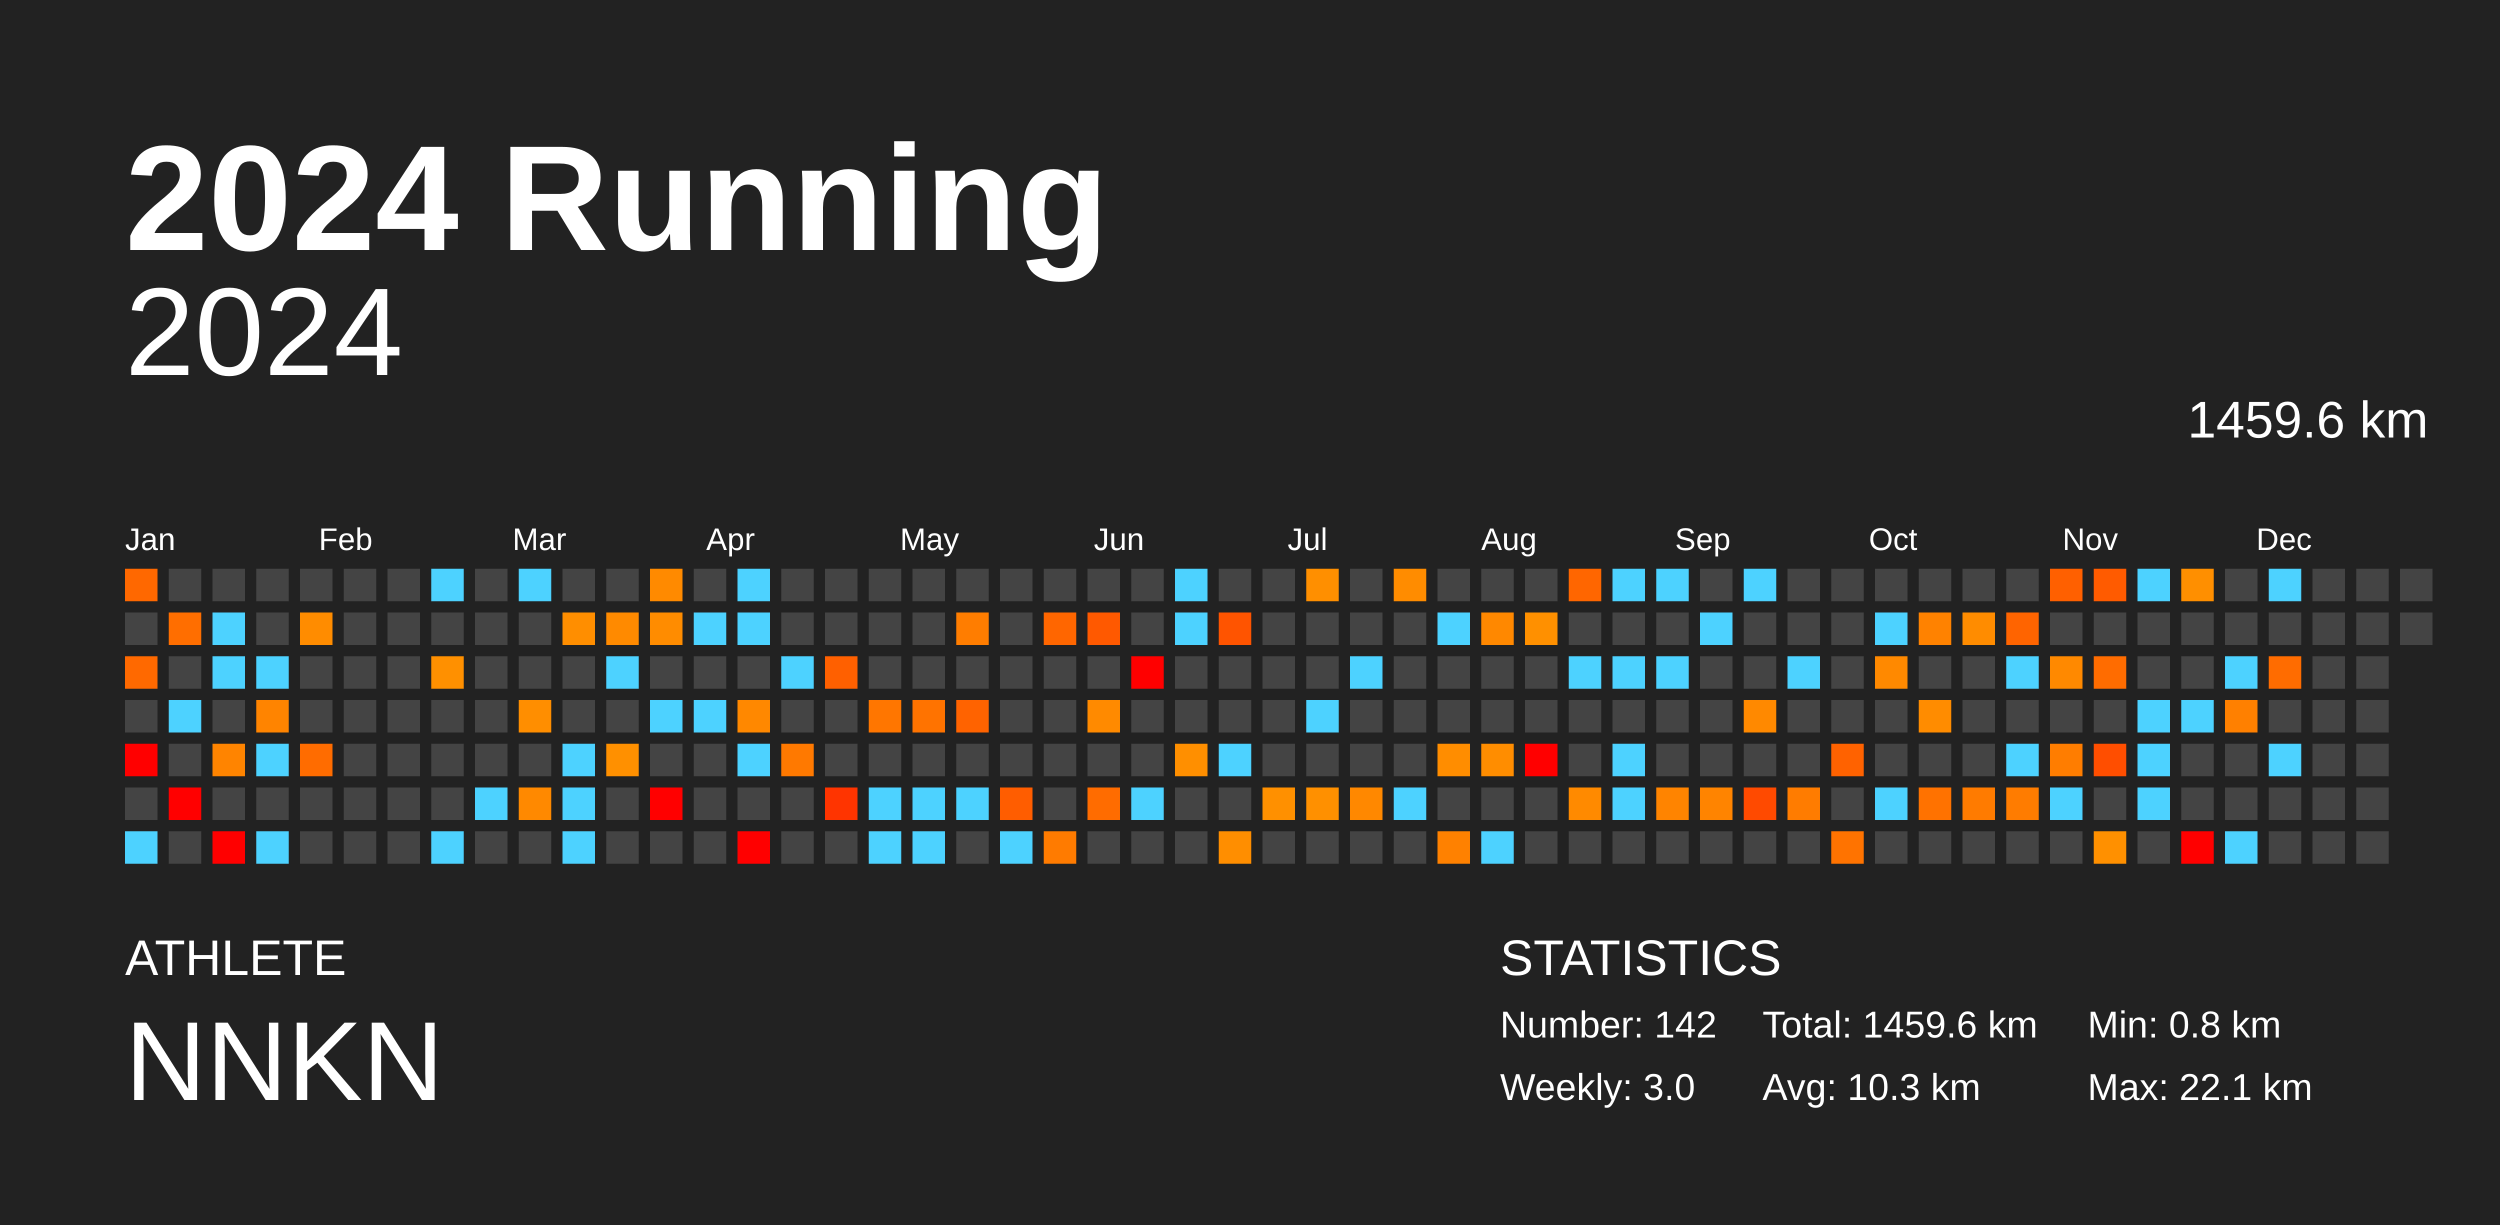
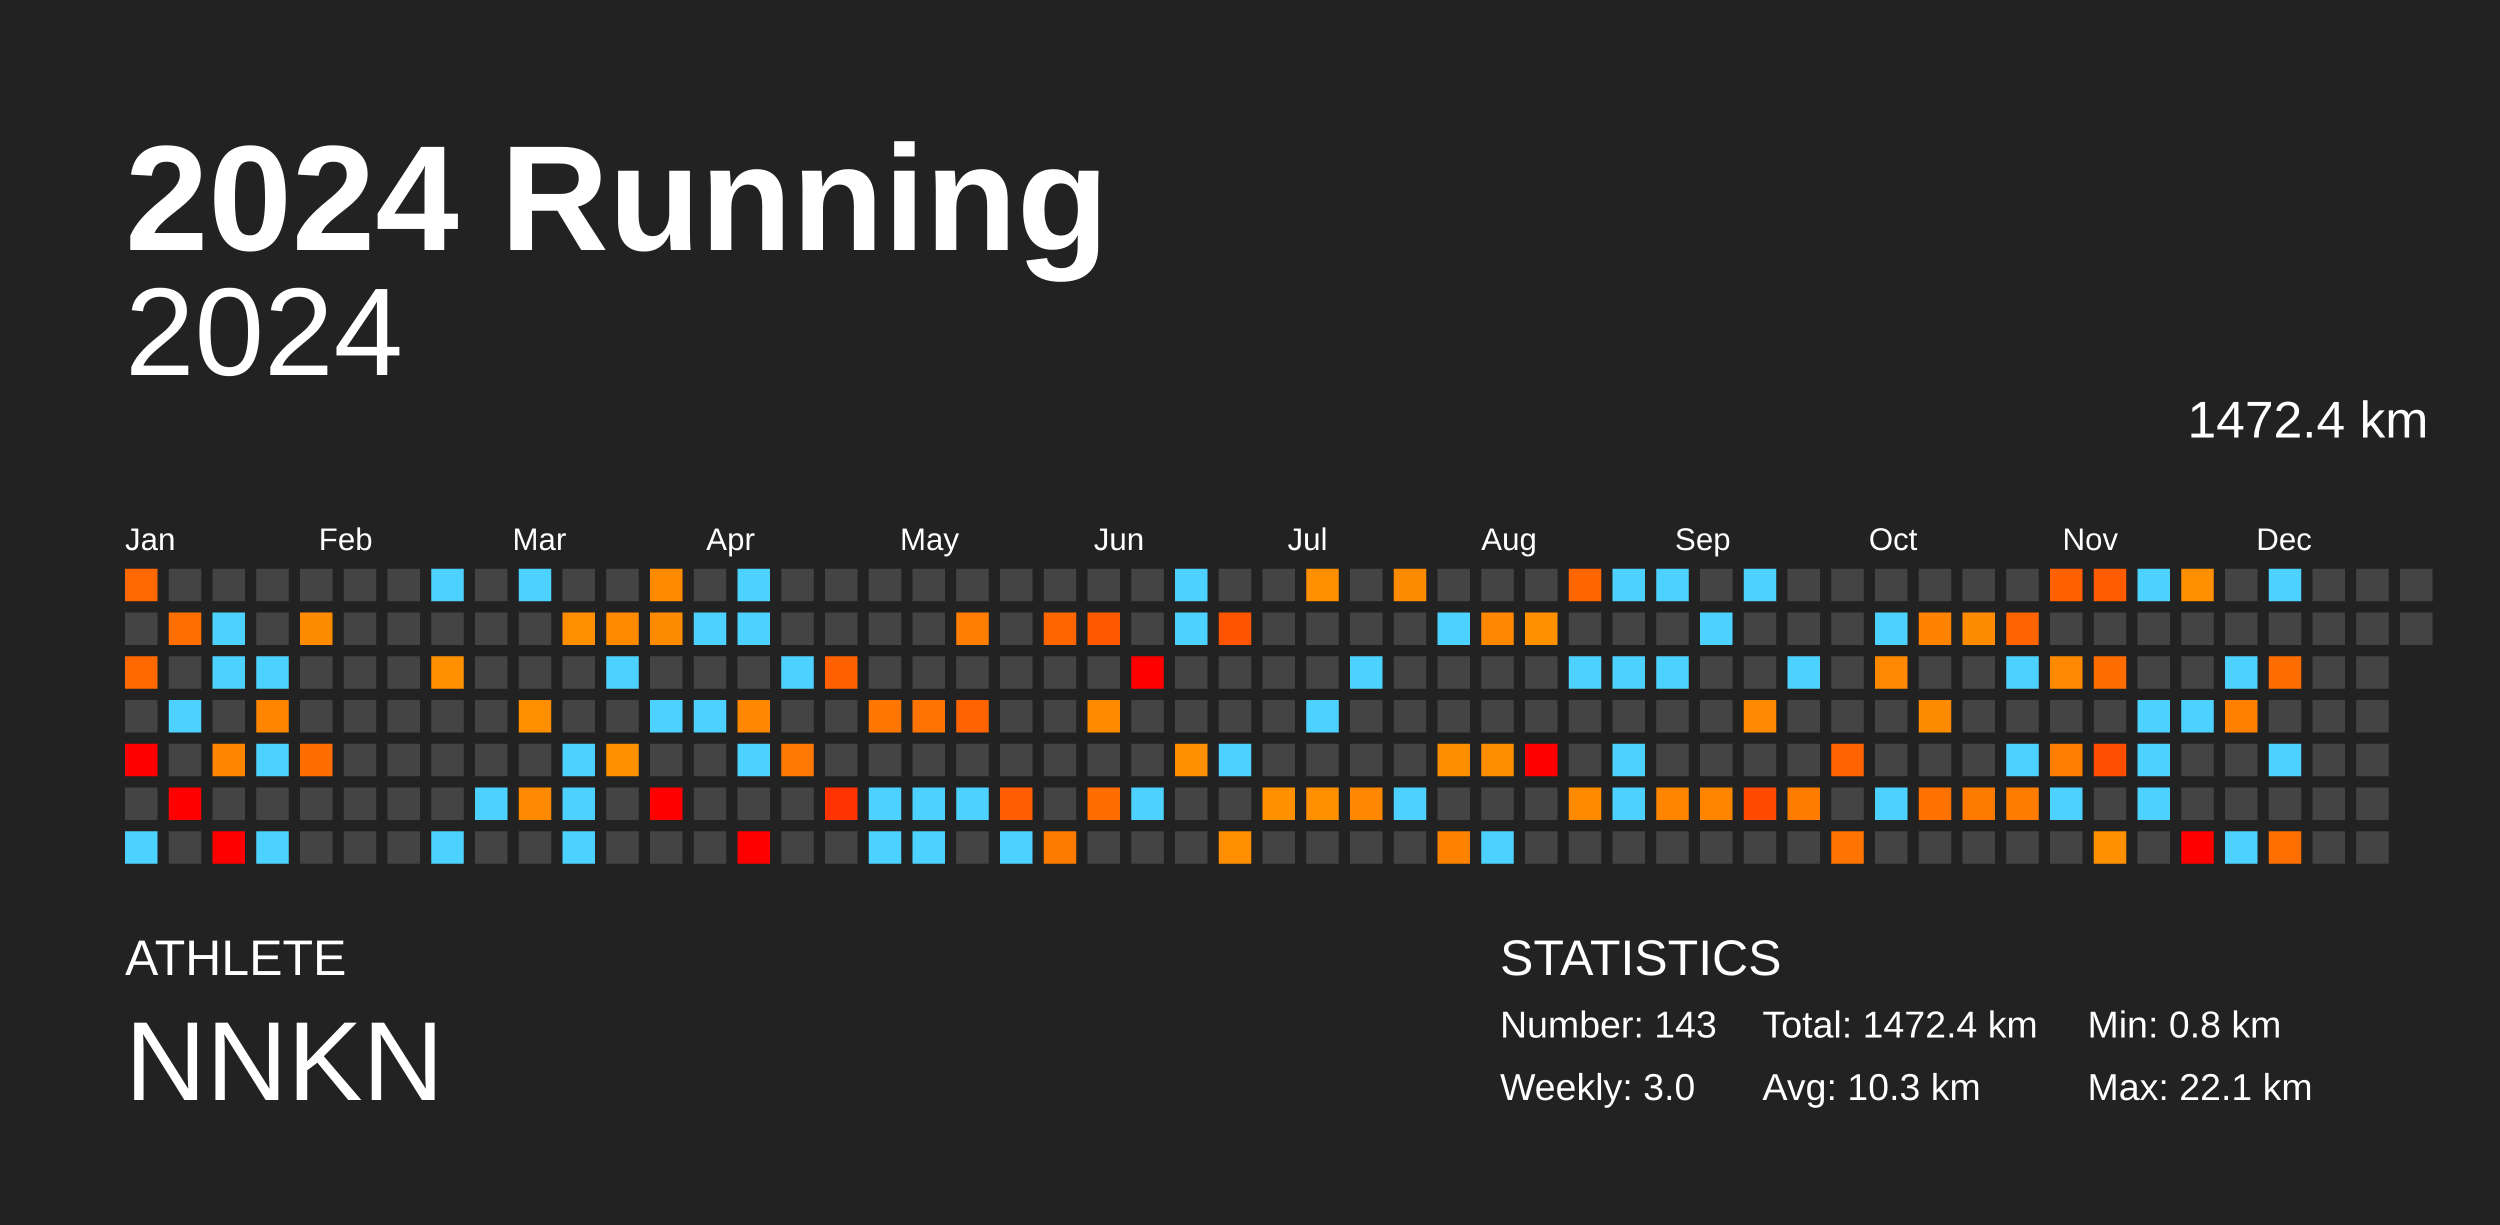
<svg xmlns="http://www.w3.org/2000/svg" baseProfile="full" height="98mm" version="1.1" viewBox="0,0,200,98" width="200mm">
  <defs />
  <rect fill="#222222" height="98" width="200" x="0" y="0" />
  <text fill="#FFFFFF" style="font-size:12px; font-family:Arial; font-weight:bold;" x="10" y="20">2024 Running</text>
  <text fill="#FFFFFF" style="font-size:4px; font-family:Arial" x="10" y="78">ATHLETE</text>
  <text fill="#FFFFFF" style="font-size:9px; font-family:Arial" x="10" y="88">NNKN</text>
  <text fill="#FFFFFF" style="font-size:4px; font-family:Arial" x="120" y="78">STATISTICS</text>
-   <text fill="#FFFFFF" style="font-size:3px; font-family:Arial" x="120" y="83">Number: 142</text>
+   <text fill="#FFFFFF" style="font-size:3px; font-family:Arial" x="120" y="83">Number: 143</text>
  <text fill="#FFFFFF" style="font-size:3px; font-family:Arial" x="120" y="88">Weekly: 3.0</text>
-   <text fill="#FFFFFF" style="font-size:3px; font-family:Arial" x="141" y="83">Total: 1459.6 km</text>
+   <text fill="#FFFFFF" style="font-size:3px; font-family:Arial" x="141" y="83">Total: 1472.4 km</text>
  <text fill="#FFFFFF" style="font-size:3px; font-family:Arial" x="141" y="88">Avg: 10.3 km</text>
  <text fill="#FFFFFF" style="font-size:3px; font-family:Arial" x="167" y="83">Min: 0.8 km</text>
  <text fill="#FFFFFF" style="font-size:3px; font-family:Arial" x="167" y="88">Max: 22.1 km</text>
  <text alignment-baseline="hanging" fill="#FFFFFF" style="font-size:10.0px; font-family:Arial;" x="10" y="30">2024</text>
-   <text alignment-baseline="hanging" fill="#FFFFFF" style="font-size:4.125px; font-family:Arial;" x="175" y="35">1459.6 km</text>
+   <text alignment-baseline="hanging" fill="#FFFFFF" style="font-size:4.125px; font-family:Arial;" x="175" y="35">1472.4 km</text>
  <text fill="#FFFFFF" style="font-size:2.5px; font-family:Arial" x="10.0" y="44">Jan</text>
  <text fill="#FFFFFF" style="font-size:2.5px; font-family:Arial" x="25.5" y="44">Feb</text>
  <text fill="#FFFFFF" style="font-size:2.5px; font-family:Arial" x="41.0" y="44">Mar</text>
  <text fill="#FFFFFF" style="font-size:2.5px; font-family:Arial" x="56.5" y="44">Apr</text>
  <text fill="#FFFFFF" style="font-size:2.5px; font-family:Arial" x="72.0" y="44">May</text>
  <text fill="#FFFFFF" style="font-size:2.5px; font-family:Arial" x="87.5" y="44">Jun</text>
  <text fill="#FFFFFF" style="font-size:2.5px; font-family:Arial" x="103.0" y="44">Jul</text>
  <text fill="#FFFFFF" style="font-size:2.5px; font-family:Arial" x="118.5" y="44">Aug</text>
  <text fill="#FFFFFF" style="font-size:2.5px; font-family:Arial" x="134.0" y="44">Sep</text>
  <text fill="#FFFFFF" style="font-size:2.5px; font-family:Arial" x="149.5" y="44">Oct</text>
  <text fill="#FFFFFF" style="font-size:2.5px; font-family:Arial" x="165.0" y="44">Nov</text>
  <text fill="#FFFFFF" style="font-size:2.5px; font-family:Arial" x="180.5" y="44">Dec</text>
  <rect fill="#ff6800" height="2.6" width="2.6" x="10.0" y="45.5" />
  <rect fill="#444444" height="2.6" width="2.6" x="10.0" y="49.0" />
  <rect fill="#ff6900" height="2.6" width="2.6" x="10.0" y="52.5" />
  <rect fill="#444444" height="2.6" width="2.6" x="10.0" y="56.0" />
  <rect fill="red" height="2.6" width="2.6" x="10.0" y="59.5" />
  <rect fill="#444444" height="2.6" width="2.6" x="10.0" y="63.0" />
  <rect fill="#4dd2ff" height="2.6" width="2.6" x="10.0" y="66.5" />
  <rect fill="#444444" height="2.6" width="2.6" x="13.5" y="45.5" />
  <rect fill="#ff6e00" height="2.6" width="2.6" x="13.5" y="49.0" />
  <rect fill="#444444" height="2.6" width="2.6" x="13.5" y="52.5" />
  <rect fill="#4dd2ff" height="2.6" width="2.6" x="13.5" y="56.0" />
  <rect fill="#444444" height="2.6" width="2.6" x="13.5" y="59.5" />
  <rect fill="red" height="2.6" width="2.6" x="13.5" y="63.0" />
  <rect fill="#444444" height="2.6" width="2.6" x="13.5" y="66.5" />
  <rect fill="#444444" height="2.6" width="2.6" x="17.0" y="45.5" />
  <rect fill="#4dd2ff" height="2.6" width="2.6" x="17.0" y="49.0" />
  <rect fill="#4dd2ff" height="2.6" width="2.6" x="17.0" y="52.5" />
  <rect fill="#444444" height="2.6" width="2.6" x="17.0" y="56.0" />
  <rect fill="#ff8400" height="2.6" width="2.6" x="17.0" y="59.5" />
  <rect fill="#444444" height="2.6" width="2.6" x="17.0" y="63.0" />
  <rect fill="red" height="2.6" width="2.6" x="17.0" y="66.5" />
  <rect fill="#444444" height="2.6" width="2.6" x="20.5" y="45.5" />
  <rect fill="#444444" height="2.6" width="2.6" x="20.5" y="49.0" />
  <rect fill="#4dd2ff" height="2.6" width="2.6" x="20.5" y="52.5" />
  <rect fill="#ff8400" height="2.6" width="2.6" x="20.5" y="56.0" />
  <rect fill="#4dd2ff" height="2.6" width="2.6" x="20.5" y="59.5" />
  <rect fill="#444444" height="2.6" width="2.6" x="20.5" y="63.0" />
  <rect fill="#4dd2ff" height="2.6" width="2.6" x="20.5" y="66.5" />
  <rect fill="#444444" height="2.6" width="2.6" x="24.0" y="45.5" />
  <rect fill="#ff8c00" height="2.6" width="2.6" x="24.0" y="49.0" />
  <rect fill="#444444" height="2.6" width="2.6" x="24.0" y="52.5" />
  <rect fill="#444444" height="2.6" width="2.6" x="24.0" y="56.0" />
  <rect fill="#ff6c00" height="2.6" width="2.6" x="24.0" y="59.5" />
  <rect fill="#444444" height="2.6" width="2.6" x="24.0" y="63.0" />
  <rect fill="#444444" height="2.6" width="2.6" x="24.0" y="66.5" />
  <rect fill="#444444" height="2.6" width="2.6" x="27.5" y="45.5" />
  <rect fill="#444444" height="2.6" width="2.6" x="27.5" y="49.0" />
  <rect fill="#444444" height="2.6" width="2.6" x="27.5" y="52.5" />
  <rect fill="#444444" height="2.6" width="2.6" x="27.5" y="56.0" />
  <rect fill="#444444" height="2.6" width="2.6" x="27.5" y="59.5" />
  <rect fill="#444444" height="2.6" width="2.6" x="27.5" y="63.0" />
  <rect fill="#444444" height="2.6" width="2.6" x="27.5" y="66.5" />
  <rect fill="#444444" height="2.6" width="2.6" x="31.0" y="45.5" />
  <rect fill="#444444" height="2.6" width="2.6" x="31.0" y="49.0" />
  <rect fill="#444444" height="2.6" width="2.6" x="31.0" y="52.5" />
  <rect fill="#444444" height="2.6" width="2.6" x="31.0" y="56.0" />
  <rect fill="#444444" height="2.6" width="2.6" x="31.0" y="59.5" />
  <rect fill="#444444" height="2.6" width="2.6" x="31.0" y="63.0" />
  <rect fill="#444444" height="2.6" width="2.6" x="31.0" y="66.5" />
  <rect fill="#4dd2ff" height="2.6" width="2.6" x="34.5" y="45.5" />
  <rect fill="#444444" height="2.6" width="2.6" x="34.5" y="49.0" />
  <rect fill="#ff9000" height="2.6" width="2.6" x="34.5" y="52.5" />
  <rect fill="#444444" height="2.6" width="2.6" x="34.5" y="56.0" />
  <rect fill="#444444" height="2.6" width="2.6" x="34.5" y="59.5" />
  <rect fill="#444444" height="2.6" width="2.6" x="34.5" y="63.0" />
  <rect fill="#4dd2ff" height="2.6" width="2.6" x="34.5" y="66.5" />
  <rect fill="#444444" height="2.6" width="2.6" x="38.0" y="45.5" />
  <rect fill="#444444" height="2.6" width="2.6" x="38.0" y="49.0" />
  <rect fill="#444444" height="2.6" width="2.6" x="38.0" y="52.5" />
  <rect fill="#444444" height="2.6" width="2.6" x="38.0" y="56.0" />
  <rect fill="#444444" height="2.6" width="2.6" x="38.0" y="59.5" />
  <rect fill="#4dd2ff" height="2.6" width="2.6" x="38.0" y="63.0" />
  <rect fill="#444444" height="2.6" width="2.6" x="38.0" y="66.5" />
  <rect fill="#4dd2ff" height="2.6" width="2.6" x="41.5" y="45.5" />
  <rect fill="#444444" height="2.6" width="2.6" x="41.5" y="49.0" />
  <rect fill="#444444" height="2.6" width="2.6" x="41.5" y="52.5" />
  <rect fill="#ff8e00" height="2.6" width="2.6" x="41.5" y="56.0" />
  <rect fill="#444444" height="2.6" width="2.6" x="41.5" y="59.5" />
  <rect fill="#ff8900" height="2.6" width="2.6" x="41.5" y="63.0" />
  <rect fill="#444444" height="2.6" width="2.6" x="41.5" y="66.5" />
  <rect fill="#444444" height="2.6" width="2.6" x="45.0" y="45.5" />
  <rect fill="#ff8e00" height="2.6" width="2.6" x="45.0" y="49.0" />
  <rect fill="#444444" height="2.6" width="2.6" x="45.0" y="52.5" />
  <rect fill="#444444" height="2.6" width="2.6" x="45.0" y="56.0" />
  <rect fill="#4dd2ff" height="2.6" width="2.6" x="45.0" y="59.5" />
  <rect fill="#4dd2ff" height="2.6" width="2.6" x="45.0" y="63.0" />
  <rect fill="#4dd2ff" height="2.6" width="2.6" x="45.0" y="66.5" />
  <rect fill="#444444" height="2.6" width="2.6" x="48.5" y="45.5" />
  <rect fill="#ff8a00" height="2.6" width="2.6" x="48.5" y="49.0" />
  <rect fill="#4dd2ff" height="2.6" width="2.6" x="48.5" y="52.5" />
  <rect fill="#444444" height="2.6" width="2.6" x="48.5" y="56.0" />
  <rect fill="#ff9000" height="2.6" width="2.6" x="48.5" y="59.5" />
  <rect fill="#444444" height="2.6" width="2.6" x="48.5" y="63.0" />
  <rect fill="#444444" height="2.6" width="2.6" x="48.5" y="66.5" />
  <rect fill="#ff8a00" height="2.6" width="2.6" x="52.0" y="45.5" />
  <rect fill="#ff8c00" height="2.6" width="2.6" x="52.0" y="49.0" />
  <rect fill="#444444" height="2.6" width="2.6" x="52.0" y="52.5" />
  <rect fill="#4dd2ff" height="2.6" width="2.6" x="52.0" y="56.0" />
  <rect fill="#444444" height="2.6" width="2.6" x="52.0" y="59.5" />
  <rect fill="red" height="2.6" width="2.6" x="52.0" y="63.0" />
  <rect fill="#444444" height="2.6" width="2.6" x="52.0" y="66.5" />
  <rect fill="#444444" height="2.6" width="2.6" x="55.5" y="45.5" />
  <rect fill="#4dd2ff" height="2.6" width="2.6" x="55.5" y="49.0" />
  <rect fill="#444444" height="2.6" width="2.6" x="55.5" y="52.5" />
  <rect fill="#4dd2ff" height="2.6" width="2.6" x="55.5" y="56.0" />
  <rect fill="#444444" height="2.6" width="2.6" x="55.5" y="59.5" />
  <rect fill="#444444" height="2.6" width="2.6" x="55.5" y="63.0" />
  <rect fill="#444444" height="2.6" width="2.6" x="55.5" y="66.5" />
  <rect fill="#4dd2ff" height="2.6" width="2.6" x="59.0" y="45.5" />
  <rect fill="#4dd2ff" height="2.6" width="2.6" x="59.0" y="49.0" />
  <rect fill="#444444" height="2.6" width="2.6" x="59.0" y="52.5" />
  <rect fill="#ff8800" height="2.6" width="2.6" x="59.0" y="56.0" />
  <rect fill="#4dd2ff" height="2.6" width="2.6" x="59.0" y="59.5" />
  <rect fill="#444444" height="2.6" width="2.6" x="59.0" y="63.0" />
  <rect fill="red" height="2.6" width="2.6" x="59.0" y="66.5" />
  <rect fill="#444444" height="2.6" width="2.6" x="62.5" y="45.5" />
  <rect fill="#444444" height="2.6" width="2.6" x="62.5" y="49.0" />
  <rect fill="#4dd2ff" height="2.6" width="2.6" x="62.5" y="52.5" />
  <rect fill="#444444" height="2.6" width="2.6" x="62.5" y="56.0" />
  <rect fill="#ff7900" height="2.6" width="2.6" x="62.5" y="59.5" />
  <rect fill="#444444" height="2.6" width="2.6" x="62.5" y="63.0" />
  <rect fill="#444444" height="2.6" width="2.6" x="62.5" y="66.5" />
  <rect fill="#444444" height="2.6" width="2.6" x="66.0" y="45.5" />
  <rect fill="#444444" height="2.6" width="2.6" x="66.0" y="49.0" />
  <rect fill="#ff6000" height="2.6" width="2.6" x="66.0" y="52.5" />
  <rect fill="#444444" height="2.6" width="2.6" x="66.0" y="56.0" />
  <rect fill="#444444" height="2.6" width="2.6" x="66.0" y="59.5" />
  <rect fill="#ff3400" height="2.6" width="2.6" x="66.0" y="63.0" />
  <rect fill="#444444" height="2.6" width="2.6" x="66.0" y="66.5" />
  <rect fill="#444444" height="2.6" width="2.6" x="69.5" y="45.5" />
  <rect fill="#444444" height="2.6" width="2.6" x="69.5" y="49.0" />
  <rect fill="#444444" height="2.6" width="2.6" x="69.5" y="52.5" />
  <rect fill="#ff7600" height="2.6" width="2.6" x="69.5" y="56.0" />
  <rect fill="#444444" height="2.6" width="2.6" x="69.5" y="59.5" />
  <rect fill="#4dd2ff" height="2.6" width="2.6" x="69.5" y="63.0" />
  <rect fill="#4dd2ff" height="2.6" width="2.6" x="69.5" y="66.5" />
  <rect fill="#444444" height="2.6" width="2.6" x="73.0" y="45.5" />
  <rect fill="#444444" height="2.6" width="2.6" x="73.0" y="49.0" />
  <rect fill="#444444" height="2.6" width="2.6" x="73.0" y="52.5" />
  <rect fill="#ff7300" height="2.6" width="2.6" x="73.0" y="56.0" />
  <rect fill="#444444" height="2.6" width="2.6" x="73.0" y="59.5" />
  <rect fill="#4dd2ff" height="2.6" width="2.6" x="73.0" y="63.0" />
  <rect fill="#4dd2ff" height="2.6" width="2.6" x="73.0" y="66.5" />
  <rect fill="#444444" height="2.6" width="2.6" x="76.5" y="45.5" />
  <rect fill="#ff7d00" height="2.6" width="2.6" x="76.5" y="49.0" />
  <rect fill="#444444" height="2.6" width="2.6" x="76.5" y="52.5" />
  <rect fill="#ff6300" height="2.6" width="2.6" x="76.5" y="56.0" />
  <rect fill="#444444" height="2.6" width="2.6" x="76.5" y="59.5" />
  <rect fill="#4dd2ff" height="2.6" width="2.6" x="76.5" y="63.0" />
  <rect fill="#444444" height="2.6" width="2.6" x="76.5" y="66.5" />
  <rect fill="#444444" height="2.6" width="2.6" x="80.0" y="45.5" />
  <rect fill="#444444" height="2.6" width="2.6" x="80.0" y="49.0" />
  <rect fill="#444444" height="2.6" width="2.6" x="80.0" y="52.5" />
  <rect fill="#444444" height="2.6" width="2.6" x="80.0" y="56.0" />
  <rect fill="#444444" height="2.6" width="2.6" x="80.0" y="59.5" />
  <rect fill="#ff5d00" height="2.6" width="2.6" x="80.0" y="63.0" />
  <rect fill="#4dd2ff" height="2.6" width="2.6" x="80.0" y="66.5" />
  <rect fill="#444444" height="2.6" width="2.6" x="83.5" y="45.5" />
  <rect fill="#ff6600" height="2.6" width="2.6" x="83.5" y="49.0" />
  <rect fill="#444444" height="2.6" width="2.6" x="83.5" y="52.5" />
  <rect fill="#444444" height="2.6" width="2.6" x="83.5" y="56.0" />
  <rect fill="#444444" height="2.6" width="2.6" x="83.5" y="59.5" />
  <rect fill="#444444" height="2.6" width="2.6" x="83.5" y="63.0" />
  <rect fill="#ff7b00" height="2.6" width="2.6" x="83.5" y="66.5" />
  <rect fill="#444444" height="2.6" width="2.6" x="87.0" y="45.5" />
  <rect fill="#ff5900" height="2.6" width="2.6" x="87.0" y="49.0" />
  <rect fill="#444444" height="2.6" width="2.6" x="87.0" y="52.5" />
  <rect fill="#ff8a00" height="2.6" width="2.6" x="87.0" y="56.0" />
  <rect fill="#444444" height="2.6" width="2.6" x="87.0" y="59.5" />
  <rect fill="#ff6c00" height="2.6" width="2.6" x="87.0" y="63.0" />
  <rect fill="#444444" height="2.6" width="2.6" x="87.0" y="66.5" />
  <rect fill="#444444" height="2.6" width="2.6" x="90.5" y="45.5" />
  <rect fill="#444444" height="2.6" width="2.6" x="90.5" y="49.0" />
  <rect fill="red" height="2.6" width="2.6" x="90.5" y="52.5" />
  <rect fill="#444444" height="2.6" width="2.6" x="90.5" y="56.0" />
  <rect fill="#444444" height="2.6" width="2.6" x="90.5" y="59.5" />
  <rect fill="#4dd2ff" height="2.6" width="2.6" x="90.5" y="63.0" />
  <rect fill="#444444" height="2.6" width="2.6" x="90.5" y="66.5" />
  <rect fill="#4dd2ff" height="2.6" width="2.6" x="94.0" y="45.5" />
  <rect fill="#4dd2ff" height="2.6" width="2.6" x="94.0" y="49.0" />
  <rect fill="#444444" height="2.6" width="2.6" x="94.0" y="52.5" />
  <rect fill="#444444" height="2.6" width="2.6" x="94.0" y="56.0" />
  <rect fill="#ff8f00" height="2.6" width="2.6" x="94.0" y="59.5" />
  <rect fill="#444444" height="2.6" width="2.6" x="94.0" y="63.0" />
  <rect fill="#444444" height="2.6" width="2.6" x="94.0" y="66.5" />
  <rect fill="#444444" height="2.6" width="2.6" x="97.5" y="45.5" />
  <rect fill="#ff5400" height="2.6" width="2.6" x="97.5" y="49.0" />
  <rect fill="#444444" height="2.6" width="2.6" x="97.5" y="52.5" />
  <rect fill="#444444" height="2.6" width="2.6" x="97.5" y="56.0" />
  <rect fill="#4dd2ff" height="2.6" width="2.6" x="97.5" y="59.5" />
  <rect fill="#444444" height="2.6" width="2.6" x="97.5" y="63.0" />
  <rect fill="#ff8e00" height="2.6" width="2.6" x="97.5" y="66.5" />
  <rect fill="#444444" height="2.6" width="2.6" x="101.0" y="45.5" />
  <rect fill="#444444" height="2.6" width="2.6" x="101.0" y="49.0" />
  <rect fill="#444444" height="2.6" width="2.6" x="101.0" y="52.5" />
  <rect fill="#444444" height="2.6" width="2.6" x="101.0" y="56.0" />
  <rect fill="#444444" height="2.6" width="2.6" x="101.0" y="59.5" />
  <rect fill="#ff9000" height="2.6" width="2.6" x="101.0" y="63.0" />
  <rect fill="#444444" height="2.6" width="2.6" x="101.0" y="66.5" />
  <rect fill="#ff8f00" height="2.6" width="2.6" x="104.5" y="45.5" />
  <rect fill="#444444" height="2.6" width="2.6" x="104.5" y="49.0" />
  <rect fill="#444444" height="2.6" width="2.6" x="104.5" y="52.5" />
  <rect fill="#4dd2ff" height="2.6" width="2.6" x="104.5" y="56.0" />
  <rect fill="#444444" height="2.6" width="2.6" x="104.5" y="59.5" />
  <rect fill="#ff9000" height="2.6" width="2.6" x="104.5" y="63.0" />
  <rect fill="#444444" height="2.6" width="2.6" x="104.5" y="66.5" />
  <rect fill="#444444" height="2.6" width="2.6" x="108.0" y="45.5" />
  <rect fill="#444444" height="2.6" width="2.6" x="108.0" y="49.0" />
  <rect fill="#4dd2ff" height="2.6" width="2.6" x="108.0" y="52.5" />
  <rect fill="#444444" height="2.6" width="2.6" x="108.0" y="56.0" />
  <rect fill="#444444" height="2.6" width="2.6" x="108.0" y="59.5" />
  <rect fill="#ff8800" height="2.6" width="2.6" x="108.0" y="63.0" />
  <rect fill="#444444" height="2.6" width="2.6" x="108.0" y="66.5" />
  <rect fill="#ff8c00" height="2.6" width="2.6" x="111.5" y="45.5" />
  <rect fill="#444444" height="2.6" width="2.6" x="111.5" y="49.0" />
  <rect fill="#444444" height="2.6" width="2.6" x="111.5" y="52.5" />
  <rect fill="#444444" height="2.6" width="2.6" x="111.5" y="56.0" />
  <rect fill="#444444" height="2.6" width="2.6" x="111.5" y="59.5" />
  <rect fill="#4dd2ff" height="2.6" width="2.6" x="111.5" y="63.0" />
  <rect fill="#444444" height="2.6" width="2.6" x="111.5" y="66.5" />
  <rect fill="#444444" height="2.6" width="2.6" x="115.0" y="45.5" />
  <rect fill="#4dd2ff" height="2.6" width="2.6" x="115.0" y="49.0" />
  <rect fill="#444444" height="2.6" width="2.6" x="115.0" y="52.5" />
  <rect fill="#444444" height="2.6" width="2.6" x="115.0" y="56.0" />
  <rect fill="#ff8d00" height="2.6" width="2.6" x="115.0" y="59.5" />
  <rect fill="#444444" height="2.6" width="2.6" x="115.0" y="63.0" />
  <rect fill="#ff8100" height="2.6" width="2.6" x="115.0" y="66.5" />
  <rect fill="#444444" height="2.6" width="2.6" x="118.5" y="45.5" />
  <rect fill="#ff8800" height="2.6" width="2.6" x="118.5" y="49.0" />
  <rect fill="#444444" height="2.6" width="2.6" x="118.5" y="52.5" />
  <rect fill="#444444" height="2.6" width="2.6" x="118.5" y="56.0" />
  <rect fill="#ff8d00" height="2.6" width="2.6" x="118.5" y="59.5" />
  <rect fill="#444444" height="2.6" width="2.6" x="118.5" y="63.0" />
  <rect fill="#4dd2ff" height="2.6" width="2.6" x="118.5" y="66.5" />
  <rect fill="#444444" height="2.6" width="2.6" x="122.0" y="45.5" />
  <rect fill="#ff9000" height="2.6" width="2.6" x="122.0" y="49.0" />
  <rect fill="#444444" height="2.6" width="2.6" x="122.0" y="52.5" />
  <rect fill="#444444" height="2.6" width="2.6" x="122.0" y="56.0" />
  <rect fill="red" height="2.6" width="2.6" x="122.0" y="59.5" />
  <rect fill="#444444" height="2.6" width="2.6" x="122.0" y="63.0" />
  <rect fill="#444444" height="2.6" width="2.6" x="122.0" y="66.5" />
  <rect fill="#ff6600" height="2.6" width="2.6" x="125.5" y="45.5" />
  <rect fill="#444444" height="2.6" width="2.6" x="125.5" y="49.0" />
  <rect fill="#4dd2ff" height="2.6" width="2.6" x="125.5" y="52.5" />
  <rect fill="#444444" height="2.6" width="2.6" x="125.5" y="56.0" />
  <rect fill="#444444" height="2.6" width="2.6" x="125.5" y="59.5" />
  <rect fill="#ff8a00" height="2.6" width="2.6" x="125.5" y="63.0" />
  <rect fill="#444444" height="2.6" width="2.6" x="125.5" y="66.5" />
  <rect fill="#4dd2ff" height="2.6" width="2.6" x="129.0" y="45.5" />
  <rect fill="#444444" height="2.6" width="2.6" x="129.0" y="49.0" />
  <rect fill="#4dd2ff" height="2.6" width="2.6" x="129.0" y="52.5" />
  <rect fill="#444444" height="2.6" width="2.6" x="129.0" y="56.0" />
  <rect fill="#4dd2ff" height="2.6" width="2.6" x="129.0" y="59.5" />
  <rect fill="#4dd2ff" height="2.6" width="2.6" x="129.0" y="63.0" />
  <rect fill="#444444" height="2.6" width="2.6" x="129.0" y="66.5" />
  <rect fill="#4dd2ff" height="2.6" width="2.6" x="132.5" y="45.5" />
  <rect fill="#444444" height="2.6" width="2.6" x="132.5" y="49.0" />
  <rect fill="#4dd2ff" height="2.6" width="2.6" x="132.5" y="52.5" />
  <rect fill="#444444" height="2.6" width="2.6" x="132.5" y="56.0" />
  <rect fill="#444444" height="2.6" width="2.6" x="132.5" y="59.5" />
  <rect fill="#ff8400" height="2.6" width="2.6" x="132.5" y="63.0" />
  <rect fill="#444444" height="2.6" width="2.6" x="132.5" y="66.5" />
  <rect fill="#444444" height="2.6" width="2.6" x="136.0" y="45.5" />
  <rect fill="#4dd2ff" height="2.6" width="2.6" x="136.0" y="49.0" />
  <rect fill="#444444" height="2.6" width="2.6" x="136.0" y="52.5" />
  <rect fill="#444444" height="2.6" width="2.6" x="136.0" y="56.0" />
  <rect fill="#444444" height="2.6" width="2.6" x="136.0" y="59.5" />
  <rect fill="#ff8400" height="2.6" width="2.6" x="136.0" y="63.0" />
  <rect fill="#444444" height="2.6" width="2.6" x="136.0" y="66.5" />
  <rect fill="#4dd2ff" height="2.6" width="2.6" x="139.5" y="45.5" />
  <rect fill="#444444" height="2.6" width="2.6" x="139.5" y="49.0" />
  <rect fill="#444444" height="2.6" width="2.6" x="139.5" y="52.5" />
  <rect fill="#ff8900" height="2.6" width="2.6" x="139.5" y="56.0" />
  <rect fill="#444444" height="2.6" width="2.6" x="139.5" y="59.5" />
  <rect fill="#ff4a00" height="2.6" width="2.6" x="139.5" y="63.0" />
  <rect fill="#444444" height="2.6" width="2.6" x="139.5" y="66.5" />
  <rect fill="#444444" height="2.6" width="2.6" x="143.0" y="45.5" />
  <rect fill="#444444" height="2.6" width="2.6" x="143.0" y="49.0" />
  <rect fill="#4dd2ff" height="2.6" width="2.6" x="143.0" y="52.5" />
  <rect fill="#444444" height="2.6" width="2.6" x="143.0" y="56.0" />
  <rect fill="#444444" height="2.6" width="2.6" x="143.0" y="59.5" />
  <rect fill="#ff7c00" height="2.6" width="2.6" x="143.0" y="63.0" />
  <rect fill="#444444" height="2.6" width="2.6" x="143.0" y="66.5" />
  <rect fill="#444444" height="2.6" width="2.6" x="146.5" y="45.5" />
  <rect fill="#444444" height="2.6" width="2.6" x="146.5" y="49.0" />
  <rect fill="#444444" height="2.6" width="2.6" x="146.5" y="52.5" />
  <rect fill="#444444" height="2.6" width="2.6" x="146.5" y="56.0" />
  <rect fill="#ff6200" height="2.6" width="2.6" x="146.5" y="59.5" />
  <rect fill="#444444" height="2.6" width="2.6" x="146.5" y="63.0" />
  <rect fill="#ff7300" height="2.6" width="2.6" x="146.5" y="66.5" />
  <rect fill="#444444" height="2.6" width="2.6" x="150.0" y="45.5" />
  <rect fill="#4dd2ff" height="2.6" width="2.6" x="150.0" y="49.0" />
  <rect fill="#ff8900" height="2.6" width="2.6" x="150.0" y="52.5" />
  <rect fill="#444444" height="2.6" width="2.6" x="150.0" y="56.0" />
  <rect fill="#444444" height="2.6" width="2.6" x="150.0" y="59.5" />
  <rect fill="#4dd2ff" height="2.6" width="2.6" x="150.0" y="63.0" />
  <rect fill="#444444" height="2.6" width="2.6" x="150.0" y="66.5" />
  <rect fill="#444444" height="2.6" width="2.6" x="153.5" y="45.5" />
  <rect fill="#ff8200" height="2.6" width="2.6" x="153.5" y="49.0" />
  <rect fill="#444444" height="2.6" width="2.6" x="153.5" y="52.5" />
  <rect fill="#ff8c00" height="2.6" width="2.6" x="153.5" y="56.0" />
  <rect fill="#444444" height="2.6" width="2.6" x="153.5" y="59.5" />
  <rect fill="#ff7200" height="2.6" width="2.6" x="153.5" y="63.0" />
  <rect fill="#444444" height="2.6" width="2.6" x="153.5" y="66.5" />
  <rect fill="#444444" height="2.6" width="2.6" x="157.0" y="45.5" />
  <rect fill="#ff8c00" height="2.6" width="2.6" x="157.0" y="49.0" />
  <rect fill="#444444" height="2.6" width="2.6" x="157.0" y="52.5" />
  <rect fill="#444444" height="2.6" width="2.6" x="157.0" y="56.0" />
  <rect fill="#444444" height="2.6" width="2.6" x="157.0" y="59.5" />
  <rect fill="#ff7b00" height="2.6" width="2.6" x="157.0" y="63.0" />
  <rect fill="#444444" height="2.6" width="2.6" x="157.0" y="66.5" />
  <rect fill="#444444" height="2.6" width="2.6" x="160.5" y="45.5" />
  <rect fill="#ff6400" height="2.6" width="2.6" x="160.5" y="49.0" />
  <rect fill="#4dd2ff" height="2.6" width="2.6" x="160.5" y="52.5" />
  <rect fill="#444444" height="2.6" width="2.6" x="160.5" y="56.0" />
  <rect fill="#4dd2ff" height="2.6" width="2.6" x="160.5" y="59.5" />
  <rect fill="#ff7c00" height="2.6" width="2.6" x="160.5" y="63.0" />
  <rect fill="#444444" height="2.6" width="2.6" x="160.5" y="66.5" />
  <rect fill="#ff6000" height="2.6" width="2.6" x="164.0" y="45.5" />
  <rect fill="#444444" height="2.6" width="2.6" x="164.0" y="49.0" />
  <rect fill="#ff8900" height="2.6" width="2.6" x="164.0" y="52.5" />
  <rect fill="#444444" height="2.6" width="2.6" x="164.0" y="56.0" />
  <rect fill="#ff7d00" height="2.6" width="2.6" x="164.0" y="59.5" />
  <rect fill="#4dd2ff" height="2.6" width="2.6" x="164.0" y="63.0" />
  <rect fill="#444444" height="2.6" width="2.6" x="164.0" y="66.5" />
  <rect fill="#ff5b00" height="2.6" width="2.6" x="167.5" y="45.5" />
  <rect fill="#444444" height="2.6" width="2.6" x="167.5" y="49.0" />
  <rect fill="#ff6c00" height="2.6" width="2.6" x="167.5" y="52.5" />
  <rect fill="#444444" height="2.6" width="2.6" x="167.5" y="56.0" />
  <rect fill="#ff4e00" height="2.6" width="2.6" x="167.5" y="59.5" />
  <rect fill="#444444" height="2.6" width="2.6" x="167.5" y="63.0" />
  <rect fill="#ff9000" height="2.6" width="2.6" x="167.5" y="66.5" />
  <rect fill="#4dd2ff" height="2.6" width="2.6" x="171.0" y="45.5" />
  <rect fill="#444444" height="2.6" width="2.6" x="171.0" y="49.0" />
  <rect fill="#444444" height="2.6" width="2.6" x="171.0" y="52.5" />
  <rect fill="#4dd2ff" height="2.6" width="2.6" x="171.0" y="56.0" />
  <rect fill="#4dd2ff" height="2.6" width="2.6" x="171.0" y="59.5" />
  <rect fill="#4dd2ff" height="2.6" width="2.6" x="171.0" y="63.0" />
  <rect fill="#444444" height="2.6" width="2.6" x="171.0" y="66.5" />
  <rect fill="#ff8f00" height="2.6" width="2.6" x="174.5" y="45.5" />
  <rect fill="#444444" height="2.6" width="2.6" x="174.5" y="49.0" />
  <rect fill="#444444" height="2.6" width="2.6" x="174.5" y="52.5" />
  <rect fill="#4dd2ff" height="2.6" width="2.6" x="174.5" y="56.0" />
  <rect fill="#444444" height="2.6" width="2.6" x="174.5" y="59.5" />
  <rect fill="#444444" height="2.6" width="2.6" x="174.5" y="63.0" />
  <rect fill="red" height="2.6" width="2.6" x="174.5" y="66.5" />
  <rect fill="#444444" height="2.6" width="2.6" x="178.0" y="45.5" />
  <rect fill="#444444" height="2.6" width="2.6" x="178.0" y="49.0" />
  <rect fill="#4dd2ff" height="2.6" width="2.6" x="178.0" y="52.5" />
  <rect fill="#ff8000" height="2.6" width="2.6" x="178.0" y="56.0" />
  <rect fill="#444444" height="2.6" width="2.6" x="178.0" y="59.5" />
  <rect fill="#444444" height="2.6" width="2.6" x="178.0" y="63.0" />
  <rect fill="#4dd2ff" height="2.6" width="2.6" x="178.0" y="66.5" />
  <rect fill="#4dd2ff" height="2.6" width="2.6" x="181.5" y="45.5" />
  <rect fill="#444444" height="2.6" width="2.6" x="181.5" y="49.0" />
  <rect fill="#ff6c00" height="2.6" width="2.6" x="181.5" y="52.5" />
  <rect fill="#444444" height="2.6" width="2.6" x="181.5" y="56.0" />
  <rect fill="#4dd2ff" height="2.6" width="2.6" x="181.5" y="59.5" />
  <rect fill="#444444" height="2.6" width="2.6" x="181.5" y="63.0" />
-   <rect fill="#444444" height="2.6" width="2.6" x="181.5" y="66.5" />
+   <rect fill="#ff6f00" height="2.6" width="2.6" x="181.5" y="66.5" />
  <rect fill="#444444" height="2.6" width="2.6" x="185.0" y="45.5" />
  <rect fill="#444444" height="2.6" width="2.6" x="185.0" y="49.0" />
  <rect fill="#444444" height="2.6" width="2.6" x="185.0" y="52.5" />
  <rect fill="#444444" height="2.6" width="2.6" x="185.0" y="56.0" />
  <rect fill="#444444" height="2.6" width="2.6" x="185.0" y="59.5" />
  <rect fill="#444444" height="2.6" width="2.6" x="185.0" y="63.0" />
  <rect fill="#444444" height="2.6" width="2.6" x="185.0" y="66.5" />
  <rect fill="#444444" height="2.6" width="2.6" x="188.5" y="45.5" />
  <rect fill="#444444" height="2.6" width="2.6" x="188.5" y="49.0" />
  <rect fill="#444444" height="2.6" width="2.6" x="188.5" y="52.5" />
  <rect fill="#444444" height="2.6" width="2.6" x="188.5" y="56.0" />
  <rect fill="#444444" height="2.6" width="2.6" x="188.5" y="59.5" />
  <rect fill="#444444" height="2.6" width="2.6" x="188.5" y="63.0" />
  <rect fill="#444444" height="2.6" width="2.6" x="188.5" y="66.5" />
  <rect fill="#444444" height="2.6" width="2.6" x="192.0" y="45.5" />
  <rect fill="#444444" height="2.6" width="2.6" x="192.0" y="49.0" />
</svg>
